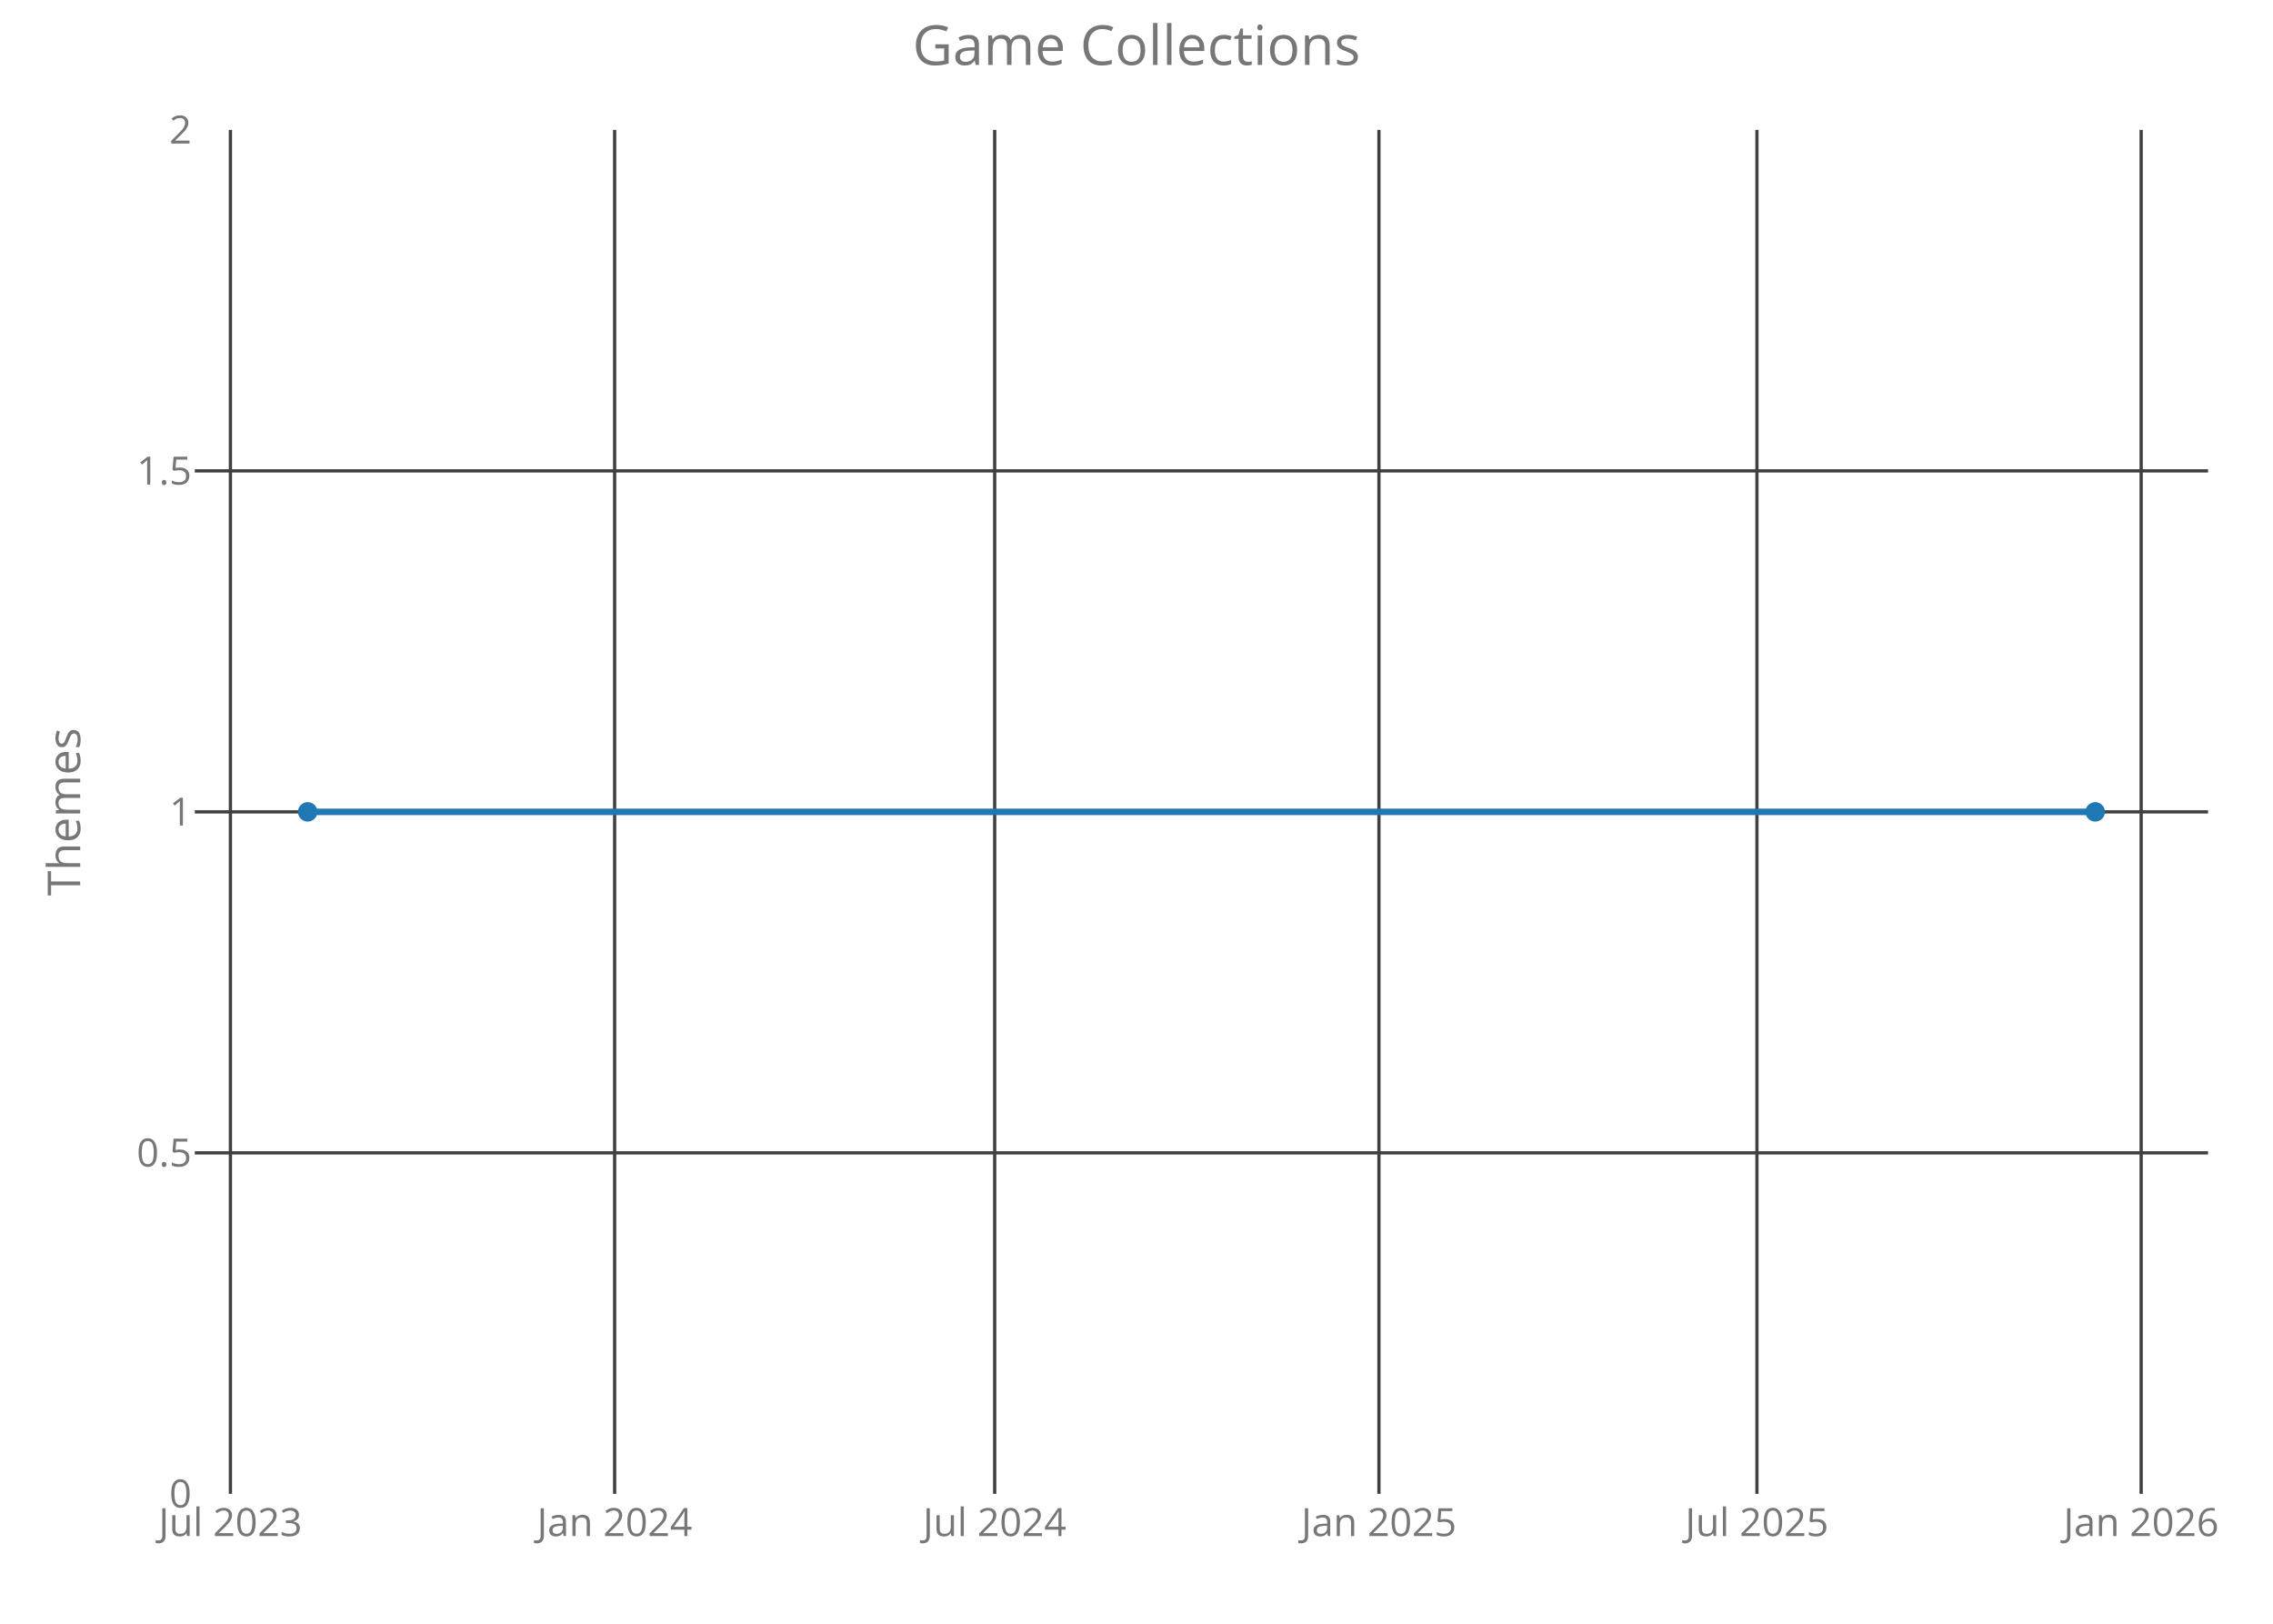
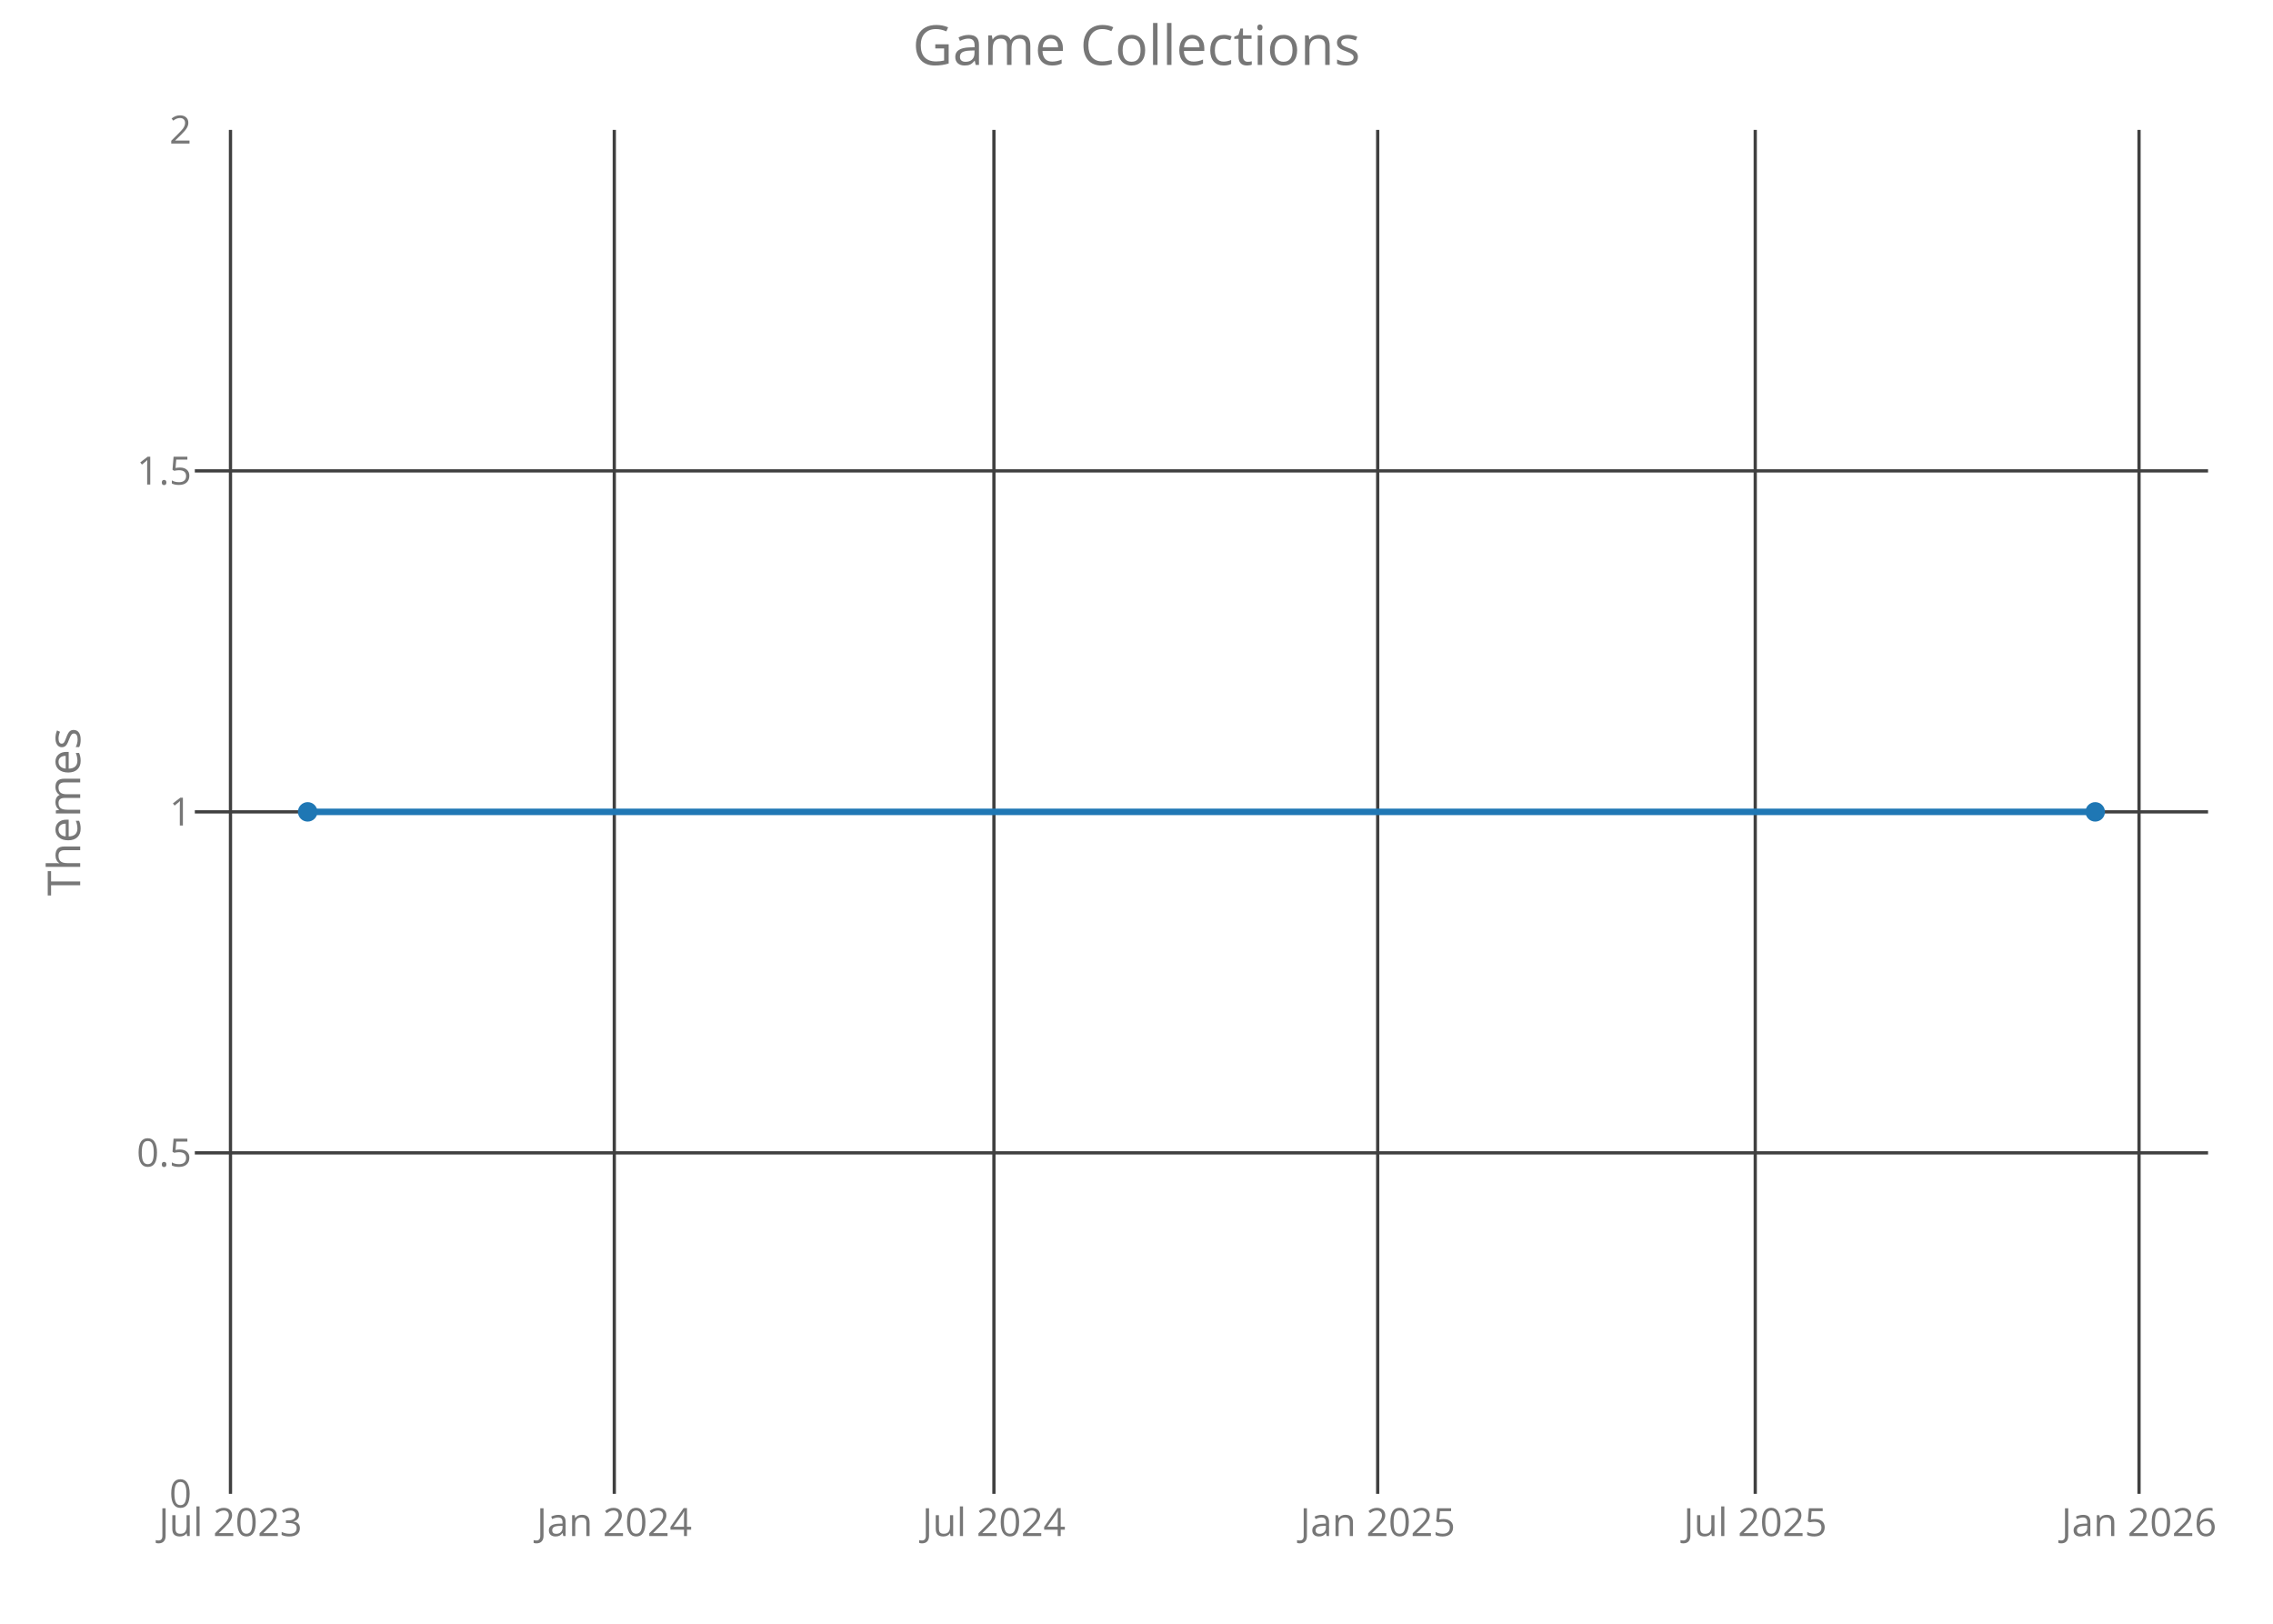
<svg xmlns="http://www.w3.org/2000/svg" class="main-svg" width="700" height="500" style="" viewBox="0 0 700 500">
  <rect x="0" y="0" width="700" height="500" style="fill: rgb(0, 0, 0); fill-opacity: 0;" />
-   <defs id="defs-a9240b">
+   <defs id="defs-d69e02">
    <g class="clips">
-       <clipPath id="clipa9240bxyplot" class="plotclip">
+       <clipPath id="clipd69e02xyplot" class="plotclip">
        <rect width="620" height="420" />
      </clipPath>
-       <clipPath class="axesclip" id="clipa9240bx">
+       <clipPath class="axesclip" id="clipd69e02x">
        <rect x="60" y="0" width="620" height="500" />
      </clipPath>
-       <clipPath class="axesclip" id="clipa9240by">
+       <clipPath class="axesclip" id="clipd69e02y">
        <rect x="0" y="40" width="700" height="420" />
      </clipPath>
-       <clipPath class="axesclip" id="clipa9240bxy">
+       <clipPath class="axesclip" id="clipd69e02xy">
        <rect x="60" y="40" width="620" height="420" />
      </clipPath>
    </g>
    <g class="gradients" />
  </defs>
  <g class="bglayer">
    <rect class="bg" x="60" y="40" width="620" height="420" style="fill: rgb(0, 0, 0); fill-opacity: 0; stroke-width: 0;" />
  </g>
  <g class="layer-below">
    <g class="imagelayer" />
    <g class="shapelayer" />
  </g>
  <g class="cartesianlayer">
    <g class="subplot xy">
      <g class="layer-subplot">
        <g class="shapelayer" />
        <g class="imagelayer" />
      </g>
      <g class="gridlayer">
        <g class="x">
-           <path class="xgrid crisp" transform="translate(70.96,0)" d="M0,40v420" style="stroke: rgb(64, 64, 64); stroke-opacity: 1; stroke-width: 1px;" />
-           <path class="xgrid crisp" transform="translate(189.29,0)" d="M0,40v420" style="stroke: rgb(64, 64, 64); stroke-opacity: 1; stroke-width: 1px;" />
-           <path class="xgrid crisp" transform="translate(306.33,0)" d="M0,40v420" style="stroke: rgb(64, 64, 64); stroke-opacity: 1; stroke-width: 1px;" />
-           <path class="xgrid crisp" transform="translate(424.66,0)" d="M0,40v420" style="stroke: rgb(64, 64, 64); stroke-opacity: 1; stroke-width: 1px;" />
-           <path class="xgrid crisp" transform="translate(541.07,0)" d="M0,40v420" style="stroke: rgb(64, 64, 64); stroke-opacity: 1; stroke-width: 1px;" />
-           <path class="xgrid crisp" transform="translate(659.4,0)" d="M0,40v420" style="stroke: rgb(64, 64, 64); stroke-opacity: 1; stroke-width: 1px;" />
+           <path class="xgrid crisp" transform="translate(70.98,0)" d="M0,40v420" style="stroke: rgb(64, 64, 64); stroke-opacity: 1; stroke-width: 1px;" />
+           <path class="xgrid crisp" transform="translate(189.18,0)" d="M0,40v420" style="stroke: rgb(64, 64, 64); stroke-opacity: 1; stroke-width: 1px;" />
+           <path class="xgrid crisp" transform="translate(306.09,0)" d="M0,40v420" style="stroke: rgb(64, 64, 64); stroke-opacity: 1; stroke-width: 1px;" />
+           <path class="xgrid crisp" transform="translate(424.28,0)" d="M0,40v420" style="stroke: rgb(64, 64, 64); stroke-opacity: 1; stroke-width: 1px;" />
+           <path class="xgrid crisp" transform="translate(540.55,0)" d="M0,40v420" style="stroke: rgb(64, 64, 64); stroke-opacity: 1; stroke-width: 1px;" />
+           <path class="xgrid crisp" transform="translate(658.74,0)" d="M0,40v420" style="stroke: rgb(64, 64, 64); stroke-opacity: 1; stroke-width: 1px;" />
        </g>
        <g class="y">
          <path class="ygrid crisp" transform="translate(0,355)" d="M60,0h620" style="stroke: rgb(64, 64, 64); stroke-opacity: 1; stroke-width: 1px;" />
          <path class="ygrid crisp" transform="translate(0,250)" d="M60,0h620" style="stroke: rgb(64, 64, 64); stroke-opacity: 1; stroke-width: 1px;" />
          <path class="ygrid crisp" transform="translate(0,145)" d="M60,0h620" style="stroke: rgb(64, 64, 64); stroke-opacity: 1; stroke-width: 1px;" />
        </g>
      </g>
      <g class="zerolinelayer" />
      <path class="xlines-below crisp" d="M0,0" style="fill: none;" />
      <path class="ylines-below crisp" d="M0,0" style="fill: none;" />
      <g class="overlines-below" />
      <g class="xaxislayer-below">
        <g class="xtick">
-           <text text-anchor="middle" x="0" y="473" transform="translate(70.96,0)" style="font-family: 'Open Sans'; font-size: 12px; fill: rgb(119, 119, 119); fill-opacity: 1; white-space: pre;">Jul 2023</text>
+           <text text-anchor="middle" x="0" y="473" transform="translate(70.98,0)" style="font-family: 'Open Sans'; font-size: 12px; fill: rgb(119, 119, 119); fill-opacity: 1; white-space: pre;">Jul 2023</text>
        </g>
        <g class="xtick">
-           <text text-anchor="middle" x="0" y="473" transform="translate(189.29,0)" style="font-family: 'Open Sans'; font-size: 12px; fill: rgb(119, 119, 119); fill-opacity: 1; white-space: pre;">Jan 2024</text>
+           <text text-anchor="middle" x="0" y="473" transform="translate(189.18,0)" style="font-family: 'Open Sans'; font-size: 12px; fill: rgb(119, 119, 119); fill-opacity: 1; white-space: pre;">Jan 2024</text>
        </g>
        <g class="xtick">
-           <text text-anchor="middle" x="0" y="473" transform="translate(306.33,0)" style="font-family: 'Open Sans'; font-size: 12px; fill: rgb(119, 119, 119); fill-opacity: 1; white-space: pre;">Jul 2024</text>
+           <text text-anchor="middle" x="0" y="473" transform="translate(306.09,0)" style="font-family: 'Open Sans'; font-size: 12px; fill: rgb(119, 119, 119); fill-opacity: 1; white-space: pre;">Jul 2024</text>
        </g>
        <g class="xtick">
-           <text text-anchor="middle" x="0" y="473" transform="translate(424.66,0)" style="font-family: 'Open Sans'; font-size: 12px; fill: rgb(119, 119, 119); fill-opacity: 1; white-space: pre;">Jan 2025</text>
+           <text text-anchor="middle" x="0" y="473" transform="translate(424.28,0)" style="font-family: 'Open Sans'; font-size: 12px; fill: rgb(119, 119, 119); fill-opacity: 1; white-space: pre;">Jan 2025</text>
        </g>
        <g class="xtick">
-           <text text-anchor="middle" x="0" y="473" transform="translate(541.07,0)" style="font-family: 'Open Sans'; font-size: 12px; fill: rgb(119, 119, 119); fill-opacity: 1; white-space: pre;">Jul 2025</text>
+           <text text-anchor="middle" x="0" y="473" transform="translate(540.55,0)" style="font-family: 'Open Sans'; font-size: 12px; fill: rgb(119, 119, 119); fill-opacity: 1; white-space: pre;">Jul 2025</text>
        </g>
        <g class="xtick">
-           <text text-anchor="middle" x="0" y="473" transform="translate(659.4,0)" style="font-family: 'Open Sans'; font-size: 12px; fill: rgb(119, 119, 119); fill-opacity: 1; white-space: pre;">Jan 2026</text>
+           <text text-anchor="middle" x="0" y="473" transform="translate(658.74,0)" style="font-family: 'Open Sans'; font-size: 12px; fill: rgb(119, 119, 119); fill-opacity: 1; white-space: pre;">Jan 2026</text>
        </g>
      </g>
      <g class="yaxislayer-below">
        <g class="ytick">
          <text text-anchor="end" x="59" y="4.2" transform="translate(0,460)" style="font-family: 'Open Sans'; font-size: 12px; fill: rgb(119, 119, 119); fill-opacity: 1; white-space: pre;">0</text>
        </g>
        <g class="ytick">
          <text text-anchor="end" x="59" y="4.2" transform="translate(0,355)" style="font-family: 'Open Sans'; font-size: 12px; fill: rgb(119, 119, 119); fill-opacity: 1; white-space: pre;">0.5</text>
        </g>
        <g class="ytick">
          <text text-anchor="end" x="59" y="4.2" transform="translate(0,250)" style="font-family: 'Open Sans'; font-size: 12px; fill: rgb(119, 119, 119); fill-opacity: 1; white-space: pre;">1</text>
        </g>
        <g class="ytick">
          <text text-anchor="end" x="59" y="4.2" transform="translate(0,145)" style="font-family: 'Open Sans'; font-size: 12px; fill: rgb(119, 119, 119); fill-opacity: 1; white-space: pre;">1.5</text>
        </g>
        <g class="ytick">
          <text text-anchor="end" x="59" y="4.2" transform="translate(0,40)" style="font-family: 'Open Sans'; font-size: 12px; fill: rgb(119, 119, 119); fill-opacity: 1; white-space: pre;">2</text>
        </g>
      </g>
      <g class="overaxes-below" />
-       <g class="plot" transform="translate(60,40)" clip-path="url('#clipa9240bxyplot')">
+       <g class="plot" transform="translate(60,40)" clip-path="url('#clipd69e02xyplot')">
        <g class="scatterlayer mlayer">
-           <g class="trace scatter traceb267ab" style="stroke-miterlimit: 2; opacity: 1;">
+           <g class="trace scatter trace87333d" style="stroke-miterlimit: 2; opacity: 1;">
            <g class="fills" />
            <g class="errorbars" />
            <g class="lines">
              <path class="js-line" d="M34.75,210L585.25,210" style="vector-effect: non-scaling-stroke; fill: none; stroke: rgb(31, 119, 180); stroke-opacity: 1; stroke-width: 2px; opacity: 1;" />
            </g>
            <g class="points">
              <path class="point" transform="translate(34.75,210)" d="M3,0A3,3 0 1,1 0,-3A3,3 0 0,1 3,0Z" style="opacity: 1; stroke-width: 0px; fill: rgb(31, 119, 180); fill-opacity: 1;" />
              <path class="point" transform="translate(585.25,210)" d="M3,0A3,3 0 1,1 0,-3A3,3 0 0,1 3,0Z" style="opacity: 1; stroke-width: 0px; fill: rgb(31, 119, 180); fill-opacity: 1;" />
            </g>
            <g class="text" />
          </g>
        </g>
      </g>
      <g class="overplot" />
      <path class="xlines-above" />
      <path class="ylines-above" />
      <g class="overlines-above" />
      <g class="xaxislayer-above" />
      <g class="yaxislayer-above" />
      <g class="overaxes-above" />
    </g>
  </g>
  <g class="polarlayer" />
  <g class="ternarylayer" />
  <g class="geolayer" />
  <g class="funnelarealayer" />
  <g class="pielayer" />
  <g class="treemaplayer" />
  <g class="sunburstlayer" />
  <g class="glimages" />
-   <defs id="topdefs-a9240b">
+   <defs id="topdefs-d69e02">
    <g class="clips" />
  </defs>
  <g class="layer-above">
    <g class="imagelayer" />
    <g class="shapelayer" />
  </g>
  <g class="infolayer">
    <g class="g-gtitle">
      <text class="gtitle" x="350" y="20" text-anchor="middle" dy="0em" style="font-family: 'Open Sans'; font-size: 17px; fill: rgb(119, 119, 119); opacity: 1; font-weight: normal; white-space: pre;">Game Collections</text>
    </g>
    <g class="g-xtitle" />
    <g class="g-ytitle">
      <text class="ytitle" transform="rotate(-90,24.7,250)" x="24.7" y="250" text-anchor="middle" style="font-family: 'Open Sans'; font-size: 14px; fill: rgb(119, 119, 119); opacity: 1; font-weight: normal; white-space: pre;">Themes</text>
    </g>
  </g>
</svg>
